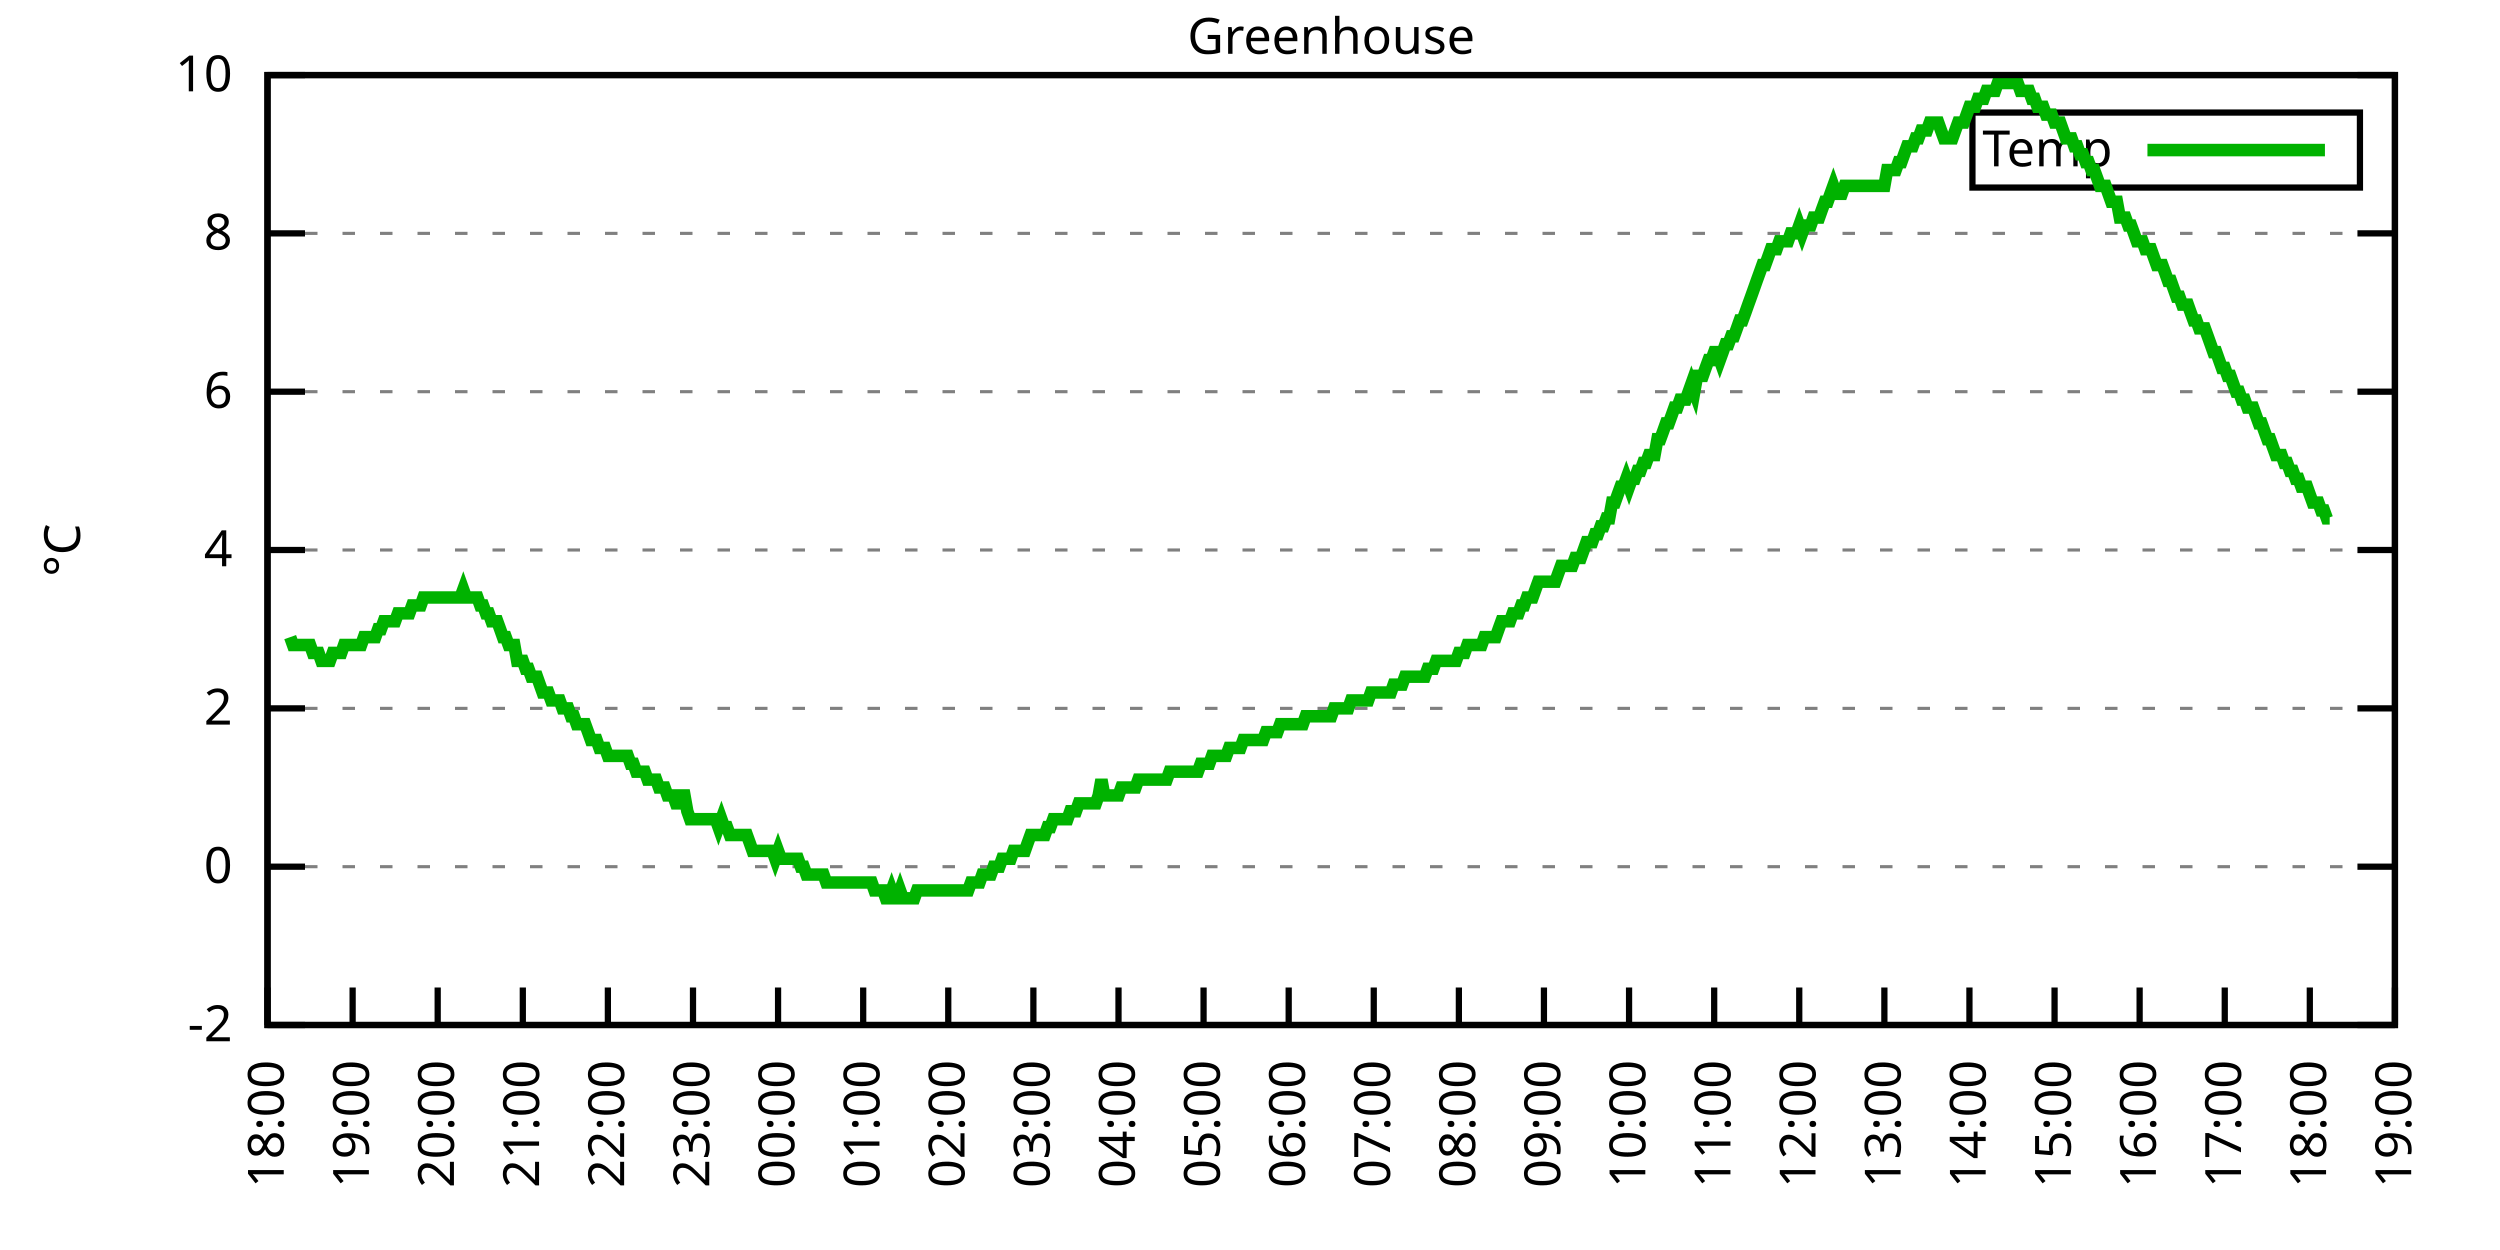
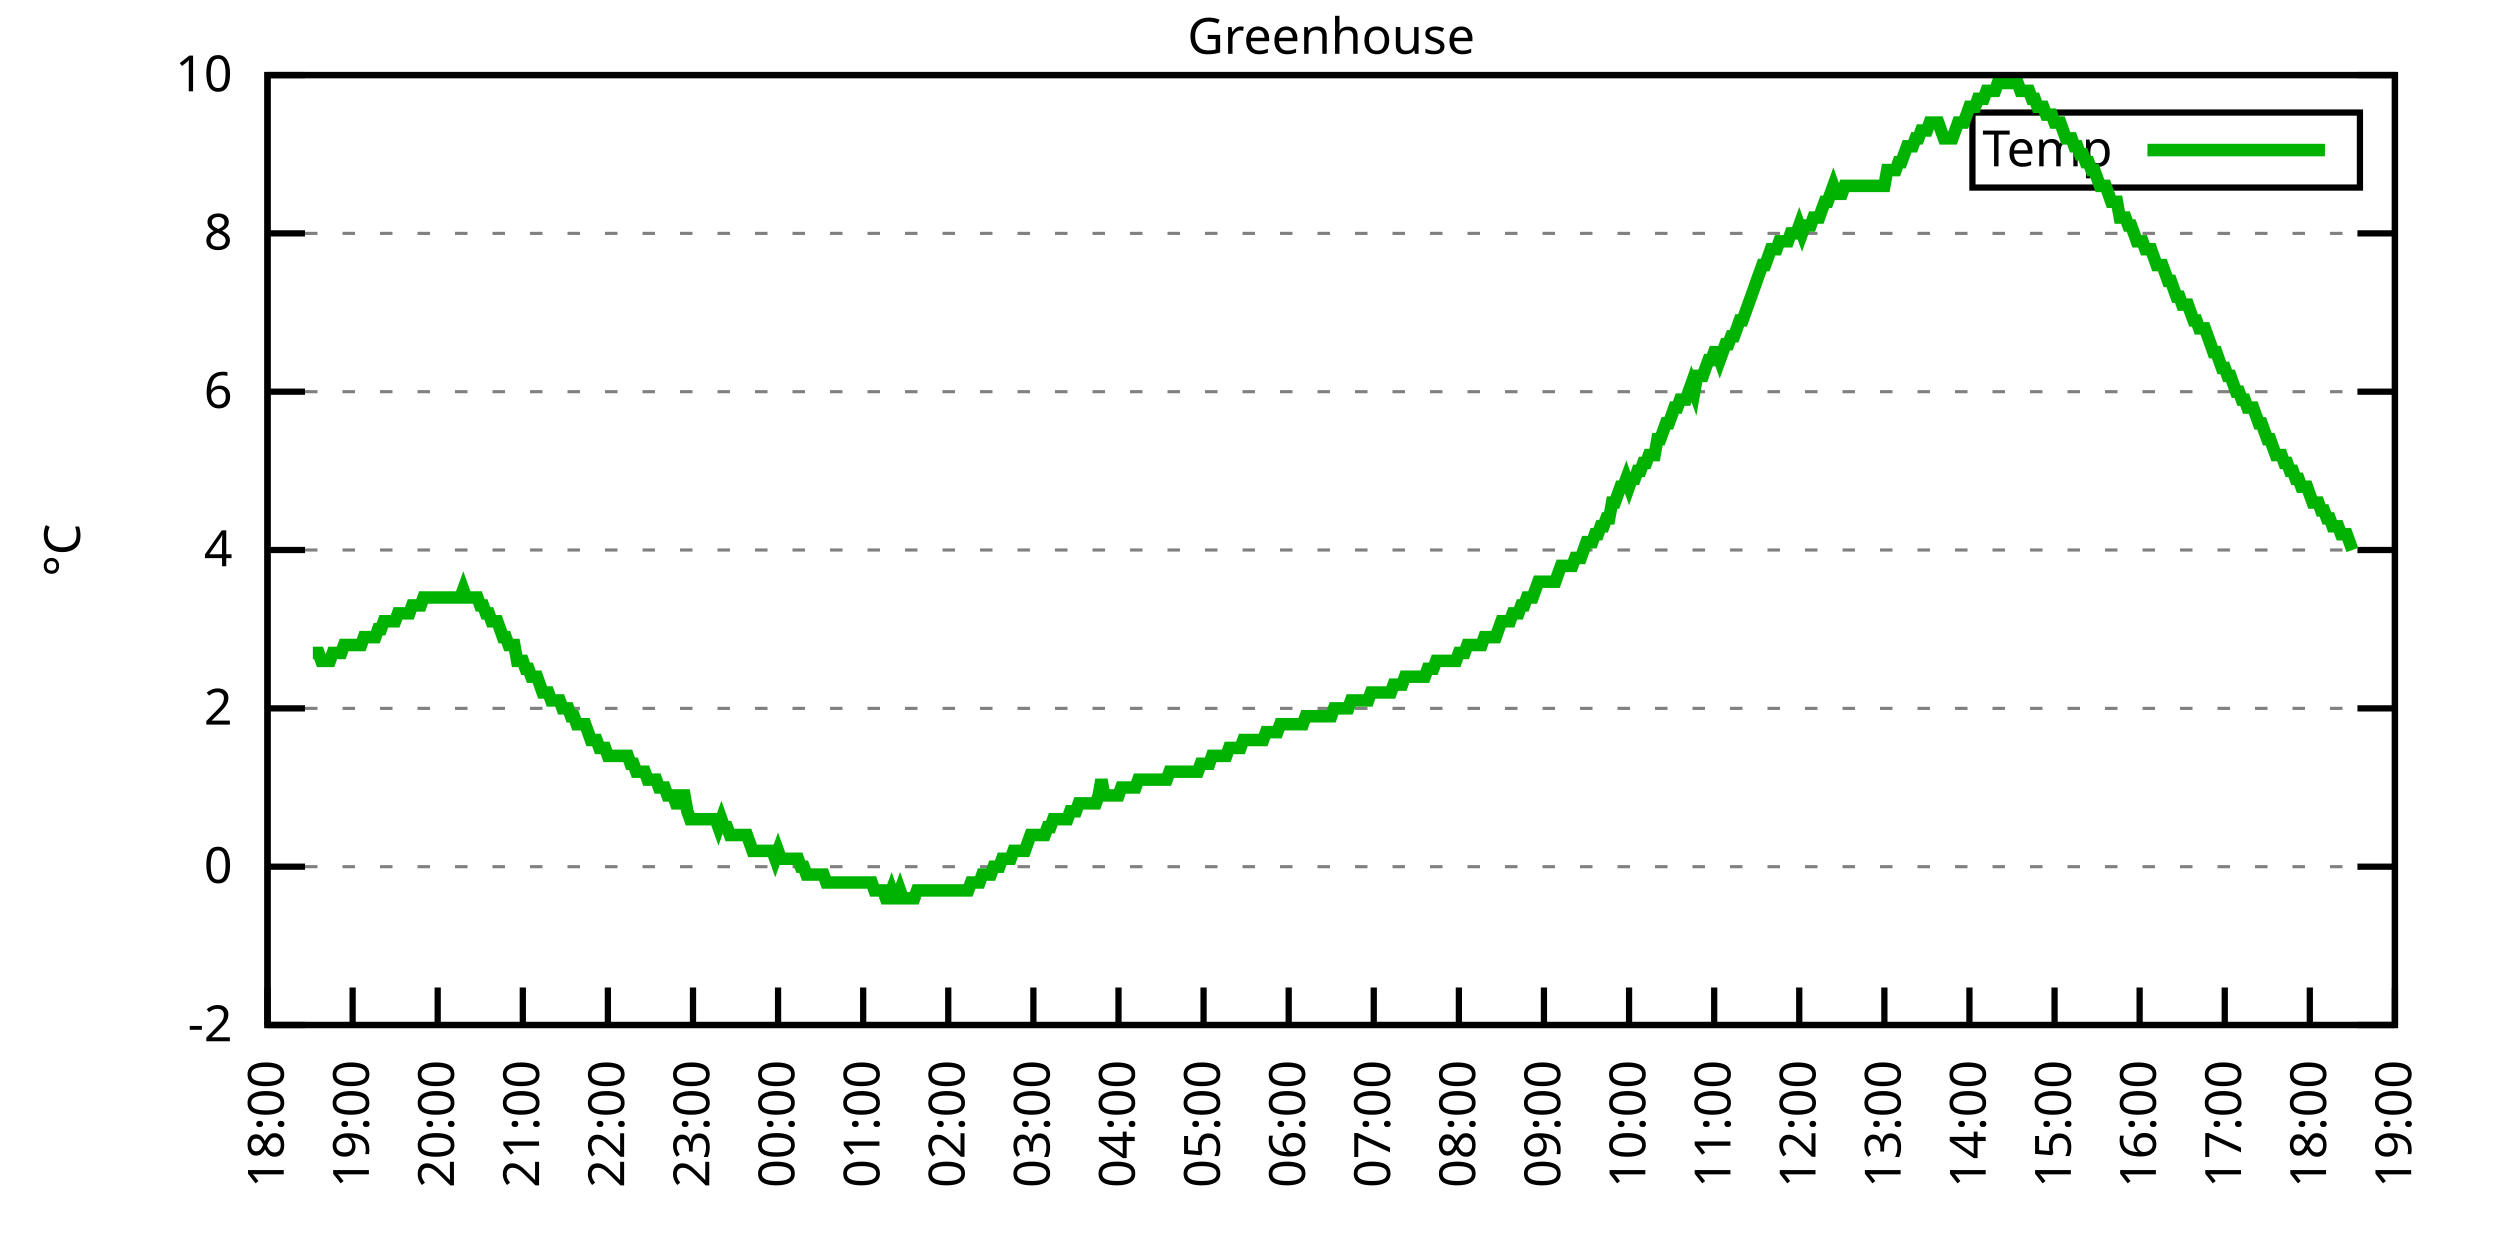
<svg xmlns="http://www.w3.org/2000/svg" xmlns:xlink="http://www.w3.org/1999/xlink" width="400" height="200" viewBox="0 0 400 200">
  <g id="gnuplot_canvas">
    <rect x="0" y="0" width="400" height="200" fill="none" />
    <defs>
      <circle id="gpDot" r="0.5" stroke-width="0.5" stroke="currentColor" />
      <path id="gpPt0" stroke-width="0.333" stroke="currentColor" d="M-1,0 h2 M0,-1 v2" />
      <path id="gpPt1" stroke-width="0.333" stroke="currentColor" d="M-1,-1 L1,1 M1,-1 L-1,1" />
      <path id="gpPt2" stroke-width="0.333" stroke="currentColor" d="M-1,0 L1,0 M0,-1 L0,1 M-1,-1 L1,1 M-1,1 L1,-1" />
      <rect id="gpPt3" stroke-width="0.333" stroke="currentColor" x="-1" y="-1" width="2" height="2" />
      <rect id="gpPt4" stroke-width="0.333" stroke="currentColor" fill="currentColor" x="-1" y="-1" width="2" height="2" />
      <circle id="gpPt5" stroke-width="0.333" stroke="currentColor" cx="0" cy="0" r="1" />
      <use xlink:href="#gpPt5" id="gpPt6" fill="currentColor" stroke="none" />
      <path id="gpPt7" stroke-width="0.333" stroke="currentColor" d="M0,-1.33 L-1.33,0.67 L1.33,0.67 z" />
      <use xlink:href="#gpPt7" id="gpPt8" fill="currentColor" stroke="none" />
      <use xlink:href="#gpPt7" id="gpPt9" stroke="currentColor" transform="rotate(180)" />
      <use xlink:href="#gpPt9" id="gpPt10" fill="currentColor" stroke="none" />
      <use xlink:href="#gpPt3" id="gpPt11" stroke="currentColor" transform="rotate(45)" />
      <use xlink:href="#gpPt11" id="gpPt12" fill="currentColor" stroke="none" />
      <path id="gpPt13" stroke-width="0.333" stroke="currentColor" d="M0,1.330 L1.265,0.411 L0.782,-1.067 L-0.782,-1.076 L-1.265,0.411 z" />
      <use xlink:href="#gpPt13" id="gpPt14" fill="currentColor" stroke="none" />
      <filter id="textbox" filterUnits="objectBoundingBox" x="0" y="0" height="1" width="1">
        <feFlood flood-color="white" flood-opacity="1" result="bgnd" />
        <feComposite in="SourceGraphic" in2="bgnd" operator="atop" />
      </filter>
      <filter id="greybox" filterUnits="objectBoundingBox" x="0" y="0" height="1" width="1">
        <feFlood flood-color="lightgrey" flood-opacity="1" result="grey" />
        <feComposite in="SourceGraphic" in2="grey" operator="atop" />
      </filter>
    </defs>
    <g fill="none" color="white" stroke="currentColor" stroke-width="1.00" stroke-linecap="butt" stroke-linejoin="miter">
</g>
    <g fill="none" color="black" stroke="currentColor" stroke-width="1.00" stroke-linecap="butt" stroke-linejoin="miter">
      <g stroke="none" shape-rendering="crispEdges">
        <polygon fill="rgb(255, 255, 255)" points="42.80,164.00 383.18,164.00 383.18,12.02 42.80,12.02 " />
      </g>
    </g>
    <g fill="none" color="black" stroke="currentColor" stroke-width="1.00" stroke-linecap="butt" stroke-linejoin="miter">
</g>
    <g fill="none" color="black" stroke="black" stroke-width="0.50" stroke-linecap="butt" stroke-linejoin="miter">
</g>
    <g fill="none" color="gray" stroke="currentColor" stroke-width="0.50" stroke-linecap="butt" stroke-linejoin="miter">
      <path stroke="gray" stroke-dasharray="2,4" class="gridline" d="M42.80,164.00 L383.19,164.00  " />
    </g>
    <g fill="none" color="gray" stroke="gray" stroke-width="1.00" stroke-linecap="butt" stroke-linejoin="miter">
</g>
    <g fill="none" color="black" stroke="currentColor" stroke-width="1.00" stroke-linecap="butt" stroke-linejoin="miter">
      <path stroke="black" d="M42.80,164.00 L48.80,164.00 M383.19,164.00 L377.19,164.00  " />
      <g transform="translate(37.20,166.60)" stroke="none" fill="black" font-family="Sans" font-size="8.00" text-anchor="end">
        <text>
          <tspan font-family="Sans">-2</tspan>
        </text>
      </g>
    </g>
    <g fill="none" color="black" stroke="currentColor" stroke-width="1.00" stroke-linecap="butt" stroke-linejoin="miter">
</g>
    <g fill="none" color="black" stroke="black" stroke-width="0.50" stroke-linecap="butt" stroke-linejoin="miter">
</g>
    <g fill="none" color="gray" stroke="currentColor" stroke-width="0.50" stroke-linecap="butt" stroke-linejoin="miter">
      <path stroke="gray" stroke-dasharray="2,4" class="gridline" d="M42.80,138.67 L383.19,138.67  " />
    </g>
    <g fill="none" color="gray" stroke="gray" stroke-width="1.00" stroke-linecap="butt" stroke-linejoin="miter">
</g>
    <g fill="none" color="black" stroke="currentColor" stroke-width="1.00" stroke-linecap="butt" stroke-linejoin="miter">
      <path stroke="black" d="M42.80,138.67 L48.80,138.67 M383.19,138.67 L377.19,138.67  " />
      <g transform="translate(37.20,141.27)" stroke="none" fill="black" font-family="Sans" font-size="8.00" text-anchor="end">
        <text>
          <tspan font-family="Sans"> 0</tspan>
        </text>
      </g>
    </g>
    <g fill="none" color="black" stroke="currentColor" stroke-width="1.00" stroke-linecap="butt" stroke-linejoin="miter">
</g>
    <g fill="none" color="black" stroke="black" stroke-width="0.50" stroke-linecap="butt" stroke-linejoin="miter">
</g>
    <g fill="none" color="gray" stroke="currentColor" stroke-width="0.50" stroke-linecap="butt" stroke-linejoin="miter">
      <path stroke="gray" stroke-dasharray="2,4" class="gridline" d="M42.80,113.34 L383.19,113.34  " />
    </g>
    <g fill="none" color="gray" stroke="gray" stroke-width="1.00" stroke-linecap="butt" stroke-linejoin="miter">
</g>
    <g fill="none" color="black" stroke="currentColor" stroke-width="1.00" stroke-linecap="butt" stroke-linejoin="miter">
      <path stroke="black" d="M42.80,113.34 L48.80,113.34 M383.19,113.34 L377.19,113.34  " />
      <g transform="translate(37.20,115.94)" stroke="none" fill="black" font-family="Sans" font-size="8.00" text-anchor="end">
        <text>
          <tspan font-family="Sans"> 2</tspan>
        </text>
      </g>
    </g>
    <g fill="none" color="black" stroke="currentColor" stroke-width="1.00" stroke-linecap="butt" stroke-linejoin="miter">
</g>
    <g fill="none" color="black" stroke="black" stroke-width="0.50" stroke-linecap="butt" stroke-linejoin="miter">
</g>
    <g fill="none" color="gray" stroke="currentColor" stroke-width="0.50" stroke-linecap="butt" stroke-linejoin="miter">
      <path stroke="gray" stroke-dasharray="2,4" class="gridline" d="M42.80,88.00 L383.19,88.00  " />
    </g>
    <g fill="none" color="gray" stroke="gray" stroke-width="1.00" stroke-linecap="butt" stroke-linejoin="miter">
</g>
    <g fill="none" color="black" stroke="currentColor" stroke-width="1.00" stroke-linecap="butt" stroke-linejoin="miter">
      <path stroke="black" d="M42.80,88.00 L48.80,88.00 M383.19,88.00 L377.19,88.00  " />
      <g transform="translate(37.20,90.60)" stroke="none" fill="black" font-family="Sans" font-size="8.00" text-anchor="end">
        <text>
          <tspan font-family="Sans"> 4</tspan>
        </text>
      </g>
    </g>
    <g fill="none" color="black" stroke="currentColor" stroke-width="1.00" stroke-linecap="butt" stroke-linejoin="miter">
</g>
    <g fill="none" color="black" stroke="black" stroke-width="0.50" stroke-linecap="butt" stroke-linejoin="miter">
</g>
    <g fill="none" color="gray" stroke="currentColor" stroke-width="0.50" stroke-linecap="butt" stroke-linejoin="miter">
      <path stroke="gray" stroke-dasharray="2,4" class="gridline" d="M42.80,62.67 L383.19,62.67  " />
    </g>
    <g fill="none" color="gray" stroke="gray" stroke-width="1.00" stroke-linecap="butt" stroke-linejoin="miter">
</g>
    <g fill="none" color="black" stroke="currentColor" stroke-width="1.00" stroke-linecap="butt" stroke-linejoin="miter">
      <path stroke="black" d="M42.80,62.67 L48.80,62.67 M383.19,62.67 L377.19,62.67  " />
      <g transform="translate(37.20,65.27)" stroke="none" fill="black" font-family="Sans" font-size="8.00" text-anchor="end">
        <text>
          <tspan font-family="Sans"> 6</tspan>
        </text>
      </g>
    </g>
    <g fill="none" color="black" stroke="currentColor" stroke-width="1.00" stroke-linecap="butt" stroke-linejoin="miter">
</g>
    <g fill="none" color="black" stroke="black" stroke-width="0.50" stroke-linecap="butt" stroke-linejoin="miter">
</g>
    <g fill="none" color="gray" stroke="currentColor" stroke-width="0.50" stroke-linecap="butt" stroke-linejoin="miter">
      <path stroke="gray" stroke-dasharray="2,4" class="gridline" d="M42.80,37.34 L383.19,37.34  " />
    </g>
    <g fill="none" color="gray" stroke="gray" stroke-width="1.00" stroke-linecap="butt" stroke-linejoin="miter">
</g>
    <g fill="none" color="black" stroke="currentColor" stroke-width="1.00" stroke-linecap="butt" stroke-linejoin="miter">
      <path stroke="black" d="M42.80,37.34 L48.80,37.34 M383.19,37.34 L377.19,37.34  " />
      <g transform="translate(37.20,39.94)" stroke="none" fill="black" font-family="Sans" font-size="8.00" text-anchor="end">
        <text>
          <tspan font-family="Sans"> 8</tspan>
        </text>
      </g>
    </g>
    <g fill="none" color="black" stroke="currentColor" stroke-width="1.00" stroke-linecap="butt" stroke-linejoin="miter">
</g>
    <g fill="none" color="black" stroke="black" stroke-width="0.50" stroke-linecap="butt" stroke-linejoin="miter">
</g>
    <g fill="none" color="gray" stroke="currentColor" stroke-width="0.50" stroke-linecap="butt" stroke-linejoin="miter">
      <path stroke="gray" stroke-dasharray="2,4" class="gridline" d="M42.80,12.01 L383.19,12.01  " />
    </g>
    <g fill="none" color="gray" stroke="gray" stroke-width="1.00" stroke-linecap="butt" stroke-linejoin="miter">
</g>
    <g fill="none" color="black" stroke="currentColor" stroke-width="1.00" stroke-linecap="butt" stroke-linejoin="miter">
      <path stroke="black" d="M42.80,12.01 L48.80,12.01 M383.19,12.01 L377.19,12.01  " />
      <g transform="translate(37.20,14.61)" stroke="none" fill="black" font-family="Sans" font-size="8.00" text-anchor="end">
        <text>
          <tspan font-family="Sans"> 10</tspan>
        </text>
      </g>
    </g>
    <g fill="none" color="black" stroke="currentColor" stroke-width="1.00" stroke-linecap="butt" stroke-linejoin="miter">
      <path stroke="black" d="M42.80,164.00 L42.80,158.00  " />
      <g transform="translate(45.40,169.60) rotate(270.00)" stroke="none" fill="black" font-family="Sans" font-size="8.00" text-anchor="end">
        <text>
          <tspan font-family="Sans">18:00</tspan>
        </text>
      </g>
    </g>
    <g fill="none" color="black" stroke="currentColor" stroke-width="1.00" stroke-linecap="butt" stroke-linejoin="miter">
      <path stroke="black" d="M56.42,164.00 L56.42,158.00  " />
      <g transform="translate(59.02,169.60) rotate(270.00)" stroke="none" fill="black" font-family="Sans" font-size="8.00" text-anchor="end">
        <text>
          <tspan font-family="Sans">19:00</tspan>
        </text>
      </g>
    </g>
    <g fill="none" color="black" stroke="currentColor" stroke-width="1.00" stroke-linecap="butt" stroke-linejoin="miter">
      <path stroke="black" d="M70.03,164.00 L70.03,158.00  " />
      <g transform="translate(72.63,169.60) rotate(270.00)" stroke="none" fill="black" font-family="Sans" font-size="8.00" text-anchor="end">
        <text>
          <tspan font-family="Sans">20:00</tspan>
        </text>
      </g>
    </g>
    <g fill="none" color="black" stroke="currentColor" stroke-width="1.00" stroke-linecap="butt" stroke-linejoin="miter">
      <path stroke="black" d="M83.65,164.00 L83.65,158.00  " />
      <g transform="translate(86.25,169.60) rotate(270.00)" stroke="none" fill="black" font-family="Sans" font-size="8.00" text-anchor="end">
        <text>
          <tspan font-family="Sans">21:00</tspan>
        </text>
      </g>
    </g>
    <g fill="none" color="black" stroke="currentColor" stroke-width="1.00" stroke-linecap="butt" stroke-linejoin="miter">
      <path stroke="black" d="M97.26,164.00 L97.26,158.00  " />
      <g transform="translate(99.86,169.60) rotate(270.00)" stroke="none" fill="black" font-family="Sans" font-size="8.00" text-anchor="end">
        <text>
          <tspan font-family="Sans">22:00</tspan>
        </text>
      </g>
    </g>
    <g fill="none" color="black" stroke="currentColor" stroke-width="1.00" stroke-linecap="butt" stroke-linejoin="miter">
      <path stroke="black" d="M110.88,164.00 L110.88,158.00  " />
      <g transform="translate(113.48,169.60) rotate(270.00)" stroke="none" fill="black" font-family="Sans" font-size="8.00" text-anchor="end">
        <text>
          <tspan font-family="Sans">23:00</tspan>
        </text>
      </g>
    </g>
    <g fill="none" color="black" stroke="currentColor" stroke-width="1.00" stroke-linecap="butt" stroke-linejoin="miter">
      <path stroke="black" d="M124.49,164.00 L124.49,158.00  " />
      <g transform="translate(127.09,169.60) rotate(270.00)" stroke="none" fill="black" font-family="Sans" font-size="8.00" text-anchor="end">
        <text>
          <tspan font-family="Sans">00:00</tspan>
        </text>
      </g>
    </g>
    <g fill="none" color="black" stroke="currentColor" stroke-width="1.00" stroke-linecap="butt" stroke-linejoin="miter">
      <path stroke="black" d="M138.11,164.00 L138.11,158.00  " />
      <g transform="translate(140.71,169.60) rotate(270.00)" stroke="none" fill="black" font-family="Sans" font-size="8.00" text-anchor="end">
        <text>
          <tspan font-family="Sans">01:00</tspan>
        </text>
      </g>
    </g>
    <g fill="none" color="black" stroke="currentColor" stroke-width="1.00" stroke-linecap="butt" stroke-linejoin="miter">
      <path stroke="black" d="M151.72,164.00 L151.72,158.00  " />
      <g transform="translate(154.32,169.60) rotate(270.00)" stroke="none" fill="black" font-family="Sans" font-size="8.00" text-anchor="end">
        <text>
          <tspan font-family="Sans">02:00</tspan>
        </text>
      </g>
    </g>
    <g fill="none" color="black" stroke="currentColor" stroke-width="1.00" stroke-linecap="butt" stroke-linejoin="miter">
      <path stroke="black" d="M165.34,164.00 L165.34,158.00  " />
      <g transform="translate(167.94,169.60) rotate(270.00)" stroke="none" fill="black" font-family="Sans" font-size="8.00" text-anchor="end">
        <text>
          <tspan font-family="Sans">03:00</tspan>
        </text>
      </g>
    </g>
    <g fill="none" color="black" stroke="currentColor" stroke-width="1.00" stroke-linecap="butt" stroke-linejoin="miter">
      <path stroke="black" d="M178.96,164.00 L178.96,158.00  " />
      <g transform="translate(181.56,169.60) rotate(270.00)" stroke="none" fill="black" font-family="Sans" font-size="8.00" text-anchor="end">
        <text>
          <tspan font-family="Sans">04:00</tspan>
        </text>
      </g>
    </g>
    <g fill="none" color="black" stroke="currentColor" stroke-width="1.00" stroke-linecap="butt" stroke-linejoin="miter">
      <path stroke="black" d="M192.57,164.00 L192.57,158.00  " />
      <g transform="translate(195.17,169.60) rotate(270.00)" stroke="none" fill="black" font-family="Sans" font-size="8.00" text-anchor="end">
        <text>
          <tspan font-family="Sans">05:00</tspan>
        </text>
      </g>
    </g>
    <g fill="none" color="black" stroke="currentColor" stroke-width="1.00" stroke-linecap="butt" stroke-linejoin="miter">
      <path stroke="black" d="M206.19,164.00 L206.19,158.00  " />
      <g transform="translate(208.79,169.60) rotate(270.00)" stroke="none" fill="black" font-family="Sans" font-size="8.00" text-anchor="end">
        <text>
          <tspan font-family="Sans">06:00</tspan>
        </text>
      </g>
    </g>
    <g fill="none" color="black" stroke="currentColor" stroke-width="1.00" stroke-linecap="butt" stroke-linejoin="miter">
      <path stroke="black" d="M219.80,164.00 L219.80,158.00  " />
      <g transform="translate(222.40,169.60) rotate(270.00)" stroke="none" fill="black" font-family="Sans" font-size="8.00" text-anchor="end">
        <text>
          <tspan font-family="Sans">07:00</tspan>
        </text>
      </g>
    </g>
    <g fill="none" color="black" stroke="currentColor" stroke-width="1.00" stroke-linecap="butt" stroke-linejoin="miter">
      <path stroke="black" d="M233.42,164.00 L233.42,158.00  " />
      <g transform="translate(236.02,169.60) rotate(270.00)" stroke="none" fill="black" font-family="Sans" font-size="8.00" text-anchor="end">
        <text>
          <tspan font-family="Sans">08:00</tspan>
        </text>
      </g>
    </g>
    <g fill="none" color="black" stroke="currentColor" stroke-width="1.00" stroke-linecap="butt" stroke-linejoin="miter">
      <path stroke="black" d="M247.03,164.00 L247.03,158.00  " />
      <g transform="translate(249.63,169.60) rotate(270.00)" stroke="none" fill="black" font-family="Sans" font-size="8.00" text-anchor="end">
        <text>
          <tspan font-family="Sans">09:00</tspan>
        </text>
      </g>
    </g>
    <g fill="none" color="black" stroke="currentColor" stroke-width="1.00" stroke-linecap="butt" stroke-linejoin="miter">
      <path stroke="black" d="M260.65,164.00 L260.65,158.00  " />
      <g transform="translate(263.25,169.60) rotate(270.00)" stroke="none" fill="black" font-family="Sans" font-size="8.00" text-anchor="end">
        <text>
          <tspan font-family="Sans">10:00</tspan>
        </text>
      </g>
    </g>
    <g fill="none" color="black" stroke="currentColor" stroke-width="1.00" stroke-linecap="butt" stroke-linejoin="miter">
      <path stroke="black" d="M274.27,164.00 L274.27,158.00  " />
      <g transform="translate(276.87,169.60) rotate(270.00)" stroke="none" fill="black" font-family="Sans" font-size="8.00" text-anchor="end">
        <text>
          <tspan font-family="Sans">11:00</tspan>
        </text>
      </g>
    </g>
    <g fill="none" color="black" stroke="currentColor" stroke-width="1.00" stroke-linecap="butt" stroke-linejoin="miter">
      <path stroke="black" d="M287.88,164.00 L287.88,158.00  " />
      <g transform="translate(290.48,169.60) rotate(270.00)" stroke="none" fill="black" font-family="Sans" font-size="8.00" text-anchor="end">
        <text>
          <tspan font-family="Sans">12:00</tspan>
        </text>
      </g>
    </g>
    <g fill="none" color="black" stroke="currentColor" stroke-width="1.00" stroke-linecap="butt" stroke-linejoin="miter">
      <path stroke="black" d="M301.50,164.00 L301.50,158.00  " />
      <g transform="translate(304.10,169.60) rotate(270.00)" stroke="none" fill="black" font-family="Sans" font-size="8.00" text-anchor="end">
        <text>
          <tspan font-family="Sans">13:00</tspan>
        </text>
      </g>
    </g>
    <g fill="none" color="black" stroke="currentColor" stroke-width="1.00" stroke-linecap="butt" stroke-linejoin="miter">
      <path stroke="black" d="M315.11,164.00 L315.11,158.00  " />
      <g transform="translate(317.71,169.60) rotate(270.00)" stroke="none" fill="black" font-family="Sans" font-size="8.00" text-anchor="end">
        <text>
          <tspan font-family="Sans">14:00</tspan>
        </text>
      </g>
    </g>
    <g fill="none" color="black" stroke="currentColor" stroke-width="1.00" stroke-linecap="butt" stroke-linejoin="miter">
      <path stroke="black" d="M328.73,164.00 L328.73,158.00  " />
      <g transform="translate(331.33,169.60) rotate(270.00)" stroke="none" fill="black" font-family="Sans" font-size="8.00" text-anchor="end">
        <text>
          <tspan font-family="Sans">15:00</tspan>
        </text>
      </g>
    </g>
    <g fill="none" color="black" stroke="currentColor" stroke-width="1.00" stroke-linecap="butt" stroke-linejoin="miter">
      <path stroke="black" d="M342.34,164.00 L342.34,158.00  " />
      <g transform="translate(344.94,169.60) rotate(270.00)" stroke="none" fill="black" font-family="Sans" font-size="8.00" text-anchor="end">
        <text>
          <tspan font-family="Sans">16:00</tspan>
        </text>
      </g>
    </g>
    <g fill="none" color="black" stroke="currentColor" stroke-width="1.00" stroke-linecap="butt" stroke-linejoin="miter">
      <path stroke="black" d="M355.96,164.00 L355.96,158.00  " />
      <g transform="translate(358.56,169.60) rotate(270.00)" stroke="none" fill="black" font-family="Sans" font-size="8.00" text-anchor="end">
        <text>
          <tspan font-family="Sans">17:00</tspan>
        </text>
      </g>
    </g>
    <g fill="none" color="black" stroke="currentColor" stroke-width="1.00" stroke-linecap="butt" stroke-linejoin="miter">
      <path stroke="black" d="M369.57,164.00 L369.57,158.00  " />
      <g transform="translate(372.17,169.60) rotate(270.00)" stroke="none" fill="black" font-family="Sans" font-size="8.00" text-anchor="end">
        <text>
          <tspan font-family="Sans">18:00</tspan>
        </text>
      </g>
    </g>
    <g fill="none" color="black" stroke="currentColor" stroke-width="1.00" stroke-linecap="butt" stroke-linejoin="miter">
      <path stroke="black" d="M383.19,164.00 L383.19,158.00  " />
      <g transform="translate(385.79,169.60) rotate(270.00)" stroke="none" fill="black" font-family="Sans" font-size="8.00" text-anchor="end">
        <text>
          <tspan font-family="Sans">19:00</tspan>
        </text>
      </g>
    </g>
    <g fill="none" color="black" stroke="currentColor" stroke-width="1.00" stroke-linecap="butt" stroke-linejoin="miter">
</g>
    <g fill="none" color="black" stroke="currentColor" stroke-width="1.00" stroke-linecap="butt" stroke-linejoin="miter">
      <path stroke="black" d="M42.80,12.01 L42.80,164.00 L383.19,164.00 L383.19,12.01 L42.80,12.01 Z  " />
    </g>
    <g fill="none" color="black" stroke="currentColor" stroke-width="1.00" stroke-linecap="butt" stroke-linejoin="miter">
</g>
    <g fill="none" color="black" stroke="currentColor" stroke-width="1.00" stroke-linecap="butt" stroke-linejoin="miter">
      <path stroke="black" d="M315.59,30.01 L315.59,18.01 L377.59,18.01 L377.59,30.01 L315.59,30.01 Z  " />
    </g>
    <g id="Greenhouse_plot_1">
      <g fill="none" color="white" stroke="black" stroke-width="2.00" stroke-linecap="butt" stroke-linejoin="miter">
</g>
      <g fill="none" color="black" stroke="currentColor" stroke-width="2.00" stroke-linecap="butt" stroke-linejoin="miter">
        <g transform="translate(337.99,26.61)" stroke="none" fill="black" font-family="Sans" font-size="8.00" text-anchor="end">
          <text>
            <tspan font-family="Sans">Temp</tspan>
          </text>
        </g>
      </g>
      <g fill="none" color="black" stroke="currentColor" stroke-width="2.00" stroke-linecap="butt" stroke-linejoin="miter">
-         <path stroke="rgb(  0, 178,   0)" d="M343.59,24.01 L371.99,24.01 M46.43,101.94 L46.88,103.20 L47.34,103.20 L47.79,103.20 L48.25,103.20 L48.70,103.20   L49.15,103.20 L49.61,103.20 L50.06,104.47 L50.52,104.47 L50.97,104.47 L51.42,105.74 L51.88,105.74 L52.33,105.74   L52.78,105.74 L53.24,104.47 L53.69,104.47 L54.15,104.47 L54.60,104.47 L55.05,103.20 L55.51,103.20 L55.96,103.20   L56.42,103.20 L56.87,103.20 L57.32,103.20 L57.78,103.20 L58.23,101.94 L58.68,101.94 L59.14,101.94 L59.59,101.94   L60.05,101.94 L60.50,100.67 L60.95,100.67 L61.41,99.40 L61.86,99.40 L62.32,99.40 L62.77,99.40 L63.22,99.40   L63.68,98.14 L64.13,98.14 L64.58,98.14 L65.04,98.14 L65.49,98.14 L65.95,96.87 L66.40,96.87 L66.85,96.87   L67.31,96.87 L67.76,95.60 L68.22,95.60 L68.67,95.60 L69.12,95.60 L69.58,95.60 L70.03,95.60 L70.49,95.60   L70.94,95.60 L71.39,95.60 L71.85,95.60 L72.30,95.60 L72.75,95.60 L73.21,95.60 L73.66,95.60 L74.12,94.34   L74.57,95.60 L75.02,95.60 L75.48,95.60 L75.93,95.60 L76.39,95.60 L76.84,96.87 L77.29,96.87 L77.75,98.14   L78.20,98.14 L78.65,99.40 L79.11,99.40 L79.56,99.40 L80.02,100.67 L80.47,101.94 L80.92,101.94 L81.38,103.20   L81.83,103.20 L82.29,103.20 L82.74,105.74 L83.19,105.74 L83.65,105.74 L84.10,107.00 L84.55,107.00 L85.01,108.27   L85.46,108.27 L85.92,108.27 L86.37,109.54 L86.82,110.80 L87.28,110.80 L87.73,110.80 L88.19,112.07 L88.64,112.07   L89.09,112.07 L89.55,112.07 L90.00,113.34 L90.45,113.34 L90.91,113.34 L91.36,114.60 L91.82,114.60 L92.27,115.87   L92.72,115.87 L93.18,115.87 L93.63,115.87 L94.09,117.14 L94.54,118.40 L94.99,118.40 L95.45,118.40 L95.90,119.67   L96.35,119.67 L96.81,119.67 L97.26,120.94 L97.72,120.94 L98.17,120.94 L98.62,120.94 L99.08,120.94 L99.53,120.94   L99.99,120.94 L100.44,120.94 L100.89,122.20 L101.35,122.20 L101.80,123.47 L102.25,123.47 L102.71,123.47 L103.16,123.47   L103.62,124.74 L104.07,124.74 L104.52,124.74 L104.98,124.74 L105.43,126.00 L105.89,126.00 L106.34,126.00 L106.79,127.27   L107.25,127.27 L107.70,127.27 L108.15,128.54 L108.61,128.54 L109.06,127.27 L109.52,127.27 L109.97,129.80 L110.42,131.07   L110.88,131.07 L111.33,131.07 L111.79,131.07 L112.24,131.07 L112.69,131.07 L113.15,131.07 L113.60,131.07 L114.05,131.07   L114.51,131.07 L114.96,132.34 L115.42,131.07 L115.87,132.34 L116.32,132.34 L116.78,133.60 L117.23,133.60 L117.69,133.60   L118.14,133.60 L118.59,133.60 L119.05,133.60 L119.50,133.60 L119.96,134.87 L120.41,136.14 L120.86,136.14 L121.32,136.14   L121.77,136.14 L122.22,136.14 L122.68,136.14 L123.13,136.14 L123.59,136.14 L124.04,137.40 L124.49,136.14 L124.95,137.40   L125.40,137.40 L125.86,137.40 L126.31,137.40 L126.76,137.40 L127.22,137.40 L127.67,137.40 L128.12,138.67 L128.58,138.67   L129.03,139.93 L129.49,139.93 L129.94,139.93 L130.39,139.93 L130.85,139.93 L131.30,139.93 L131.76,139.93 L132.21,141.20   L132.66,141.20 L133.12,141.20 L133.57,141.20 L134.02,141.20 L134.48,141.20 L134.93,141.20 L135.39,141.20 L135.84,141.20   L136.29,141.20 L136.75,141.20 L137.20,141.20 L137.66,141.20 L138.11,141.20 L138.56,141.20 L139.02,141.20 L139.47,141.20   L139.92,142.47 L140.38,142.47 L140.83,142.47 L141.29,142.47 L141.74,143.73 L142.19,143.73 L142.65,142.47 L143.10,143.73   L143.56,143.73 L144.01,142.47 L144.46,143.73 L144.92,143.73 L145.37,143.73 L145.82,143.73 L146.28,143.73 L146.73,142.47   L147.19,142.47 L147.64,142.47 L148.09,142.47 L148.55,142.47 L149.00,142.47 L149.46,142.47 L149.91,142.47 L150.36,142.47   L150.82,142.47 L151.27,142.47 L151.72,142.47 L152.18,142.47 L152.63,142.47 L153.09,142.47 L153.54,142.47 L153.99,142.47   L154.45,142.47 L154.90,142.47 L155.36,141.20 L155.81,141.20 L156.26,141.20 L156.72,141.20 L157.17,139.93 L157.62,139.93   L158.08,139.93 L158.53,139.93 L158.99,138.67 L159.44,138.67 L159.89,138.67 L160.35,137.40 L160.80,137.40 L161.26,137.40   L161.71,137.40 L162.16,136.14 L162.62,136.14 L163.07,136.14 L163.52,136.14 L163.98,136.14 L164.43,134.87 L164.89,133.60   L165.34,133.60 L165.79,133.60 L166.25,133.60 L166.70,133.60 L167.16,133.60 L167.61,132.34 L168.06,132.34 L168.52,131.07   L168.97,131.07 L169.43,131.07 L169.88,131.07 L170.33,131.07 L170.79,131.07 L171.24,129.80 L171.69,129.80 L172.15,129.80   L172.60,128.54 L173.06,128.54 L173.51,128.54 L173.96,128.54 L174.42,128.54 L174.87,128.54 L175.33,128.54 L175.78,127.27   L176.23,124.74 L176.69,127.27 L177.14,127.27 L177.59,127.27 L178.05,127.27 L178.50,127.27 L178.96,127.27 L179.41,126.00   L179.86,126.00 L180.32,126.00 L180.77,126.00 L181.23,126.00 L181.68,126.00 L182.13,124.74 L182.59,124.74 L183.04,124.74   L183.49,124.74 L183.95,124.74 L184.40,124.74 L184.86,124.74 L185.31,124.74 L185.76,124.74 L186.22,124.74 L186.67,124.74   L187.13,123.47 L187.58,123.47 L188.03,123.47 L188.49,123.47 L188.94,123.47 L189.39,123.47 L189.85,123.47 L190.30,123.47   L190.76,123.47 L191.21,123.47 L191.66,123.47 L192.12,122.20 L192.57,122.20 L193.03,122.20 L193.48,122.20 L193.93,120.94   L194.39,120.94 L194.84,120.94 L195.29,120.94 L195.75,120.94 L196.20,120.94 L196.66,119.67 L197.11,119.67 L197.56,119.67   L198.02,119.67 L198.47,119.67 L198.93,118.40 L199.38,118.40 L199.83,118.40 L200.29,118.40 L200.74,118.40 L201.19,118.40   L201.65,118.40 L202.10,118.40 L202.56,117.14 L203.01,117.14 L203.46,117.14 L203.92,117.14 L204.37,117.14 L204.83,115.87   L205.28,115.87 L205.73,115.87 L206.19,115.87 L206.64,115.87 L207.09,115.87 L207.55,115.87 L208.00,115.87 L208.46,115.87   L208.91,114.60 L209.36,114.60 L209.82,114.60 L210.27,114.60 L210.73,114.60 L211.18,114.60 L211.63,114.60 L212.09,114.60   L212.54,114.60 L213.00,114.60 L213.45,113.34 L213.90,113.34 L214.36,113.34 L214.81,113.34 L215.26,113.34 L215.72,113.34   L216.17,112.07 L216.63,112.07 L217.08,112.07 L217.53,112.07 L217.99,112.07 L218.44,112.07 L218.90,112.07 L219.35,110.80   L219.80,110.80 L220.26,110.80 L220.71,110.80 L221.16,110.80 L221.62,110.80 L222.07,110.80 L222.53,110.80 L222.98,109.54   L223.43,109.54 L223.89,109.54 L224.34,109.54 L224.80,108.27 L225.25,108.27 L225.70,108.27 L226.16,108.27 L226.61,108.27   L227.06,108.27 L227.52,108.27 L227.97,108.27 L228.43,107.00 L228.88,107.00 L229.33,107.00 L229.79,105.74 L230.24,105.74   L230.70,105.74 L231.15,105.74 L231.60,105.74 L232.06,105.74 L232.51,105.74 L232.96,105.74 L233.42,104.47 L233.87,104.47   L234.33,104.47 L234.78,103.20 L235.23,103.20 L235.69,103.20 L236.14,103.20 L236.60,103.20 L237.05,103.20 L237.50,101.94   L237.96,101.94 L238.41,101.94 L238.86,101.94 L239.32,101.94 L239.77,100.67 L240.23,99.40 L240.68,99.40 L241.13,99.40   L241.59,99.40 L242.04,98.14 L242.50,98.14 L242.95,98.14 L243.40,96.87 L243.86,96.87 L244.31,95.60 L244.76,95.60   L245.22,95.60 L245.67,94.34 L246.13,93.07 L246.58,93.07 L247.03,93.07 L247.49,93.07 L247.94,93.07 L248.40,93.07   L248.85,93.07 L249.30,91.80 L249.76,90.54 L250.21,90.54 L250.66,90.54 L251.12,90.54 L251.57,90.54 L252.03,89.27   L252.48,89.27 L252.93,89.27 L253.39,88.00 L253.84,86.74 L254.30,86.74 L254.75,86.74 L255.20,85.47 L255.66,85.47   L256.11,84.21 L256.56,84.21 L257.02,82.94 L257.47,82.94 L257.93,80.41 L258.38,80.41 L258.83,79.14 L259.29,77.87   L259.74,77.87 L260.20,76.61 L260.65,77.87 L261.10,76.61 L261.56,76.61 L262.01,75.34 L262.47,75.34 L262.92,74.07   L263.37,74.07 L263.83,72.81 L264.28,72.81 L264.73,72.81 L265.19,70.27 L265.64,70.27 L266.10,69.01 L266.55,67.74   L267.00,67.74 L267.46,66.47 L267.91,65.21 L268.37,65.21 L268.82,63.94 L269.27,63.94 L269.73,63.94 L270.18,62.67   L270.63,61.41 L271.09,62.67 L271.54,60.14 L272.00,60.14 L272.45,60.14 L272.90,58.87 L273.36,57.61 L273.81,57.61   L274.27,56.34 L274.72,56.34 L275.17,57.61 L275.63,56.34 L276.08,55.07 L276.53,55.07 L276.99,53.81 L277.44,53.81   L277.90,52.54 L278.35,51.27 L278.80,51.27 L279.26,50.01 L279.71,48.74 L280.17,47.47 L280.62,46.21 L281.07,44.94   L281.53,43.67 L281.98,42.41 L282.43,42.41 L282.89,41.14 L283.34,39.87 L283.80,39.87 L284.25,39.87 L284.70,38.61   L285.16,38.61 L285.61,38.61 L286.07,38.61 L286.52,37.34 L286.97,37.34 L287.43,37.34 L287.88,36.08 L288.33,37.34   L288.79,36.08 L289.24,36.08 L289.70,36.08 L290.15,34.81 L290.60,34.81 L291.06,34.81 L291.51,33.54 L291.97,32.28   L292.42,32.28 L292.87,31.01 L293.33,29.74 L293.78,31.01 L294.23,31.01 L294.69,31.01 L295.14,29.74 L295.60,29.74   L296.05,29.74 L296.50,29.74 L296.96,29.74 L297.41,29.74 L297.87,29.74 L298.32,29.74 L298.77,29.74 L299.23,29.74   L299.68,29.74 L300.13,29.74 L300.59,29.74 L301.04,29.74 L301.50,29.74 L301.95,27.21 L302.40,27.21 L302.86,27.21   L303.31,27.21 L303.77,25.94 L304.22,25.94 L304.67,24.68 L305.13,23.41 L305.58,23.41 L306.03,23.41 L306.49,22.14   L306.94,22.14 L307.40,20.88 L307.85,20.88 L308.30,20.88 L308.76,19.61 L309.21,19.61 L309.67,19.61 L310.12,19.61   L310.57,20.88 L311.03,22.14 L311.48,22.14 L311.94,22.14 L312.39,22.14 L312.84,20.88 L313.30,19.61 L313.75,19.61   L314.20,19.61 L314.66,18.34 L315.11,17.08 L315.57,17.08 L316.02,17.08 L316.47,15.81 L316.93,15.81 L317.38,15.81   L317.84,14.54 L318.29,14.54 L318.74,14.54 L319.20,14.54 L319.65,13.28 L320.10,13.28 L320.56,13.28 L321.01,13.28   L321.47,13.28 L321.92,13.28 L322.37,13.28 L322.83,13.28 L323.28,14.54 L323.74,14.54 L324.19,14.54 L324.64,14.54   L325.10,15.81 L325.55,15.81 L326.00,17.08 L326.46,17.08 L326.91,17.08 L327.37,18.34 L327.82,18.34 L328.27,18.34   L328.73,19.61 L329.18,19.61 L329.64,19.61 L330.09,20.88 L330.54,22.14 L331.00,22.14 L331.45,22.14 L331.90,23.41   L332.36,23.41 L332.81,24.68 L333.27,24.68 L333.72,25.94 L334.17,25.94 L334.63,27.21 L335.08,27.21 L335.54,28.48   L335.99,29.74 L336.44,29.74 L336.90,29.74 L337.35,31.01 L337.80,32.28 L338.26,32.28 L338.71,32.28 L339.17,34.81   L339.62,34.81 L340.07,34.81 L340.53,36.08 L340.98,36.08 L341.44,37.34 L341.89,38.61 L342.34,38.61 L342.80,38.61   L343.25,39.87 L343.70,39.87 L344.16,39.87 L344.61,41.14 L345.07,42.41 L345.52,42.41 L345.97,42.41 L346.43,43.67   L346.88,44.94 L347.34,44.94 L347.79,46.21 L348.24,47.47 L348.70,47.47 L349.15,48.74 L349.60,48.74 L350.06,48.74   L350.51,50.01 L350.97,51.27 L351.42,51.27 L351.87,52.54 L352.33,52.54 L352.78,52.54 L353.24,53.81 L353.69,55.07   L354.14,56.34 L354.60,56.34 L355.05,57.61 L355.50,58.87 L355.96,58.87 L356.41,60.14 L356.87,60.14 L357.32,61.41   L357.77,62.67 L358.23,62.67 L358.68,63.94 L359.14,63.94 L359.59,65.21 L360.04,65.21 L360.50,65.21 L360.95,66.47   L361.41,67.74 L361.86,67.74 L362.31,69.01 L362.77,70.27 L363.22,70.27 L363.67,71.54 L364.13,72.81 L364.58,72.81   L365.04,72.81 L365.49,74.07 L365.94,74.07 L366.40,75.34 L366.85,75.34 L367.31,76.61 L367.76,76.61 L368.21,77.87   L368.67,77.87 L369.12,77.87 L369.57,79.14 L370.03,80.41 L370.48,80.41 L370.94,80.41 L371.39,81.67 L371.84,81.67   L372.30,82.94 L372.75,82.94  " />
+         <path stroke="rgb(  0, 178,   0)" d="M343.59,24.01 L371.99,24.01 M50.06,104.47 L50.52,104.47 L50.97,104.47 L51.42,105.74 L51.88,105.74 L52.33,105.74   L52.78,105.74 L53.24,104.47 L53.69,104.47 L54.15,104.47 L54.60,104.47 L55.05,103.20 L55.51,103.20 L55.96,103.20   L56.42,103.20 L56.87,103.20 L57.32,103.20 L57.78,103.20 L58.23,101.94 L58.68,101.94 L59.14,101.94 L59.59,101.94   L60.05,101.94 L60.50,100.67 L60.95,100.67 L61.41,99.40 L61.86,99.40 L62.32,99.40 L62.77,99.40 L63.22,99.40   L63.68,98.14 L64.13,98.14 L64.58,98.14 L65.04,98.14 L65.49,98.14 L65.95,96.87 L66.40,96.87 L66.85,96.87   L67.31,96.87 L67.76,95.60 L68.22,95.60 L68.67,95.60 L69.12,95.60 L69.58,95.60 L70.03,95.60 L70.49,95.60   L70.94,95.60 L71.39,95.60 L71.85,95.60 L72.30,95.60 L72.75,95.60 L73.21,95.60 L73.66,95.60 L74.12,94.34   L74.57,95.60 L75.02,95.60 L75.48,95.60 L75.93,95.60 L76.39,95.60 L76.84,96.87 L77.29,96.87 L77.75,98.14   L78.20,98.14 L78.65,99.40 L79.11,99.40 L79.56,99.40 L80.02,100.67 L80.47,101.94 L80.92,101.94 L81.38,103.20   L81.83,103.20 L82.29,103.20 L82.74,105.74 L83.19,105.74 L83.65,105.74 L84.10,107.00 L84.55,107.00 L85.01,108.27   L85.46,108.27 L85.92,108.27 L86.37,109.54 L86.82,110.80 L87.28,110.80 L87.73,110.80 L88.19,112.07 L88.64,112.07   L89.09,112.07 L89.55,112.07 L90.00,113.34 L90.45,113.34 L90.91,113.34 L91.36,114.60 L91.82,114.60 L92.27,115.87   L92.72,115.87 L93.18,115.87 L93.63,115.87 L94.09,117.14 L94.54,118.40 L94.99,118.40 L95.45,118.40 L95.90,119.67   L96.35,119.67 L96.81,119.67 L97.26,120.94 L97.72,120.94 L98.17,120.94 L98.62,120.94 L99.08,120.94 L99.53,120.94   L99.99,120.94 L100.44,120.94 L100.89,122.20 L101.35,122.20 L101.80,123.47 L102.25,123.47 L102.71,123.47 L103.16,123.47   L103.62,124.74 L104.07,124.74 L104.52,124.74 L104.98,124.74 L105.43,126.00 L105.89,126.00 L106.34,126.00 L106.79,127.27   L107.25,127.27 L107.70,127.27 L108.15,128.54 L108.61,128.54 L109.06,127.27 L109.52,127.27 L109.97,129.80 L110.42,131.07   L110.88,131.07 L111.33,131.07 L111.79,131.07 L112.24,131.07 L112.69,131.07 L113.15,131.07 L113.60,131.07 L114.05,131.07   L114.51,131.07 L114.96,132.34 L115.42,131.07 L115.87,132.34 L116.32,132.34 L116.78,133.60 L117.23,133.60 L117.69,133.60   L118.14,133.60 L118.59,133.60 L119.05,133.60 L119.50,133.60 L119.96,134.87 L120.41,136.14 L120.86,136.14 L121.32,136.14   L121.77,136.14 L122.22,136.14 L122.68,136.14 L123.13,136.14 L123.59,136.14 L124.04,137.40 L124.49,136.14 L124.95,137.40   L125.40,137.40 L125.86,137.40 L126.31,137.40 L126.76,137.40 L127.22,137.40 L127.67,137.40 L128.12,138.67 L128.58,138.67   L129.03,139.93 L129.49,139.93 L129.94,139.93 L130.39,139.93 L130.85,139.93 L131.30,139.93 L131.76,139.93 L132.21,141.20   L132.66,141.20 L133.12,141.20 L133.57,141.20 L134.02,141.20 L134.48,141.20 L134.93,141.20 L135.39,141.20 L135.84,141.20   L136.29,141.20 L136.75,141.20 L137.20,141.20 L137.66,141.20 L138.11,141.20 L138.56,141.20 L139.02,141.20 L139.47,141.20   L139.92,142.47 L140.38,142.47 L140.83,142.47 L141.29,142.47 L141.74,143.73 L142.19,143.73 L142.65,142.47 L143.10,143.73   L143.56,143.73 L144.01,142.47 L144.46,143.73 L144.92,143.73 L145.37,143.73 L145.82,143.73 L146.28,143.73 L146.73,142.47   L147.19,142.47 L147.64,142.47 L148.09,142.47 L148.55,142.47 L149.00,142.47 L149.46,142.47 L149.91,142.47 L150.36,142.47   L150.82,142.47 L151.27,142.47 L151.72,142.47 L152.18,142.47 L152.63,142.47 L153.09,142.47 L153.54,142.47 L153.99,142.47   L154.45,142.47 L154.90,142.47 L155.36,141.20 L155.81,141.20 L156.26,141.20 L156.72,141.20 L157.17,139.93 L157.62,139.93   L158.08,139.93 L158.53,139.93 L158.99,138.67 L159.44,138.67 L159.89,138.67 L160.35,137.40 L160.80,137.40 L161.26,137.40   L161.71,137.40 L162.16,136.14 L162.62,136.14 L163.07,136.14 L163.52,136.14 L163.98,136.14 L164.43,134.87 L164.89,133.60   L165.34,133.60 L165.79,133.60 L166.25,133.60 L166.70,133.60 L167.16,133.60 L167.61,132.34 L168.06,132.34 L168.52,131.07   L168.97,131.07 L169.43,131.07 L169.88,131.07 L170.33,131.07 L170.79,131.07 L171.24,129.80 L171.69,129.80 L172.15,129.80   L172.60,128.54 L173.06,128.54 L173.51,128.54 L173.96,128.54 L174.42,128.54 L174.87,128.54 L175.33,128.54 L175.78,127.27   L176.23,124.74 L176.69,127.27 L177.14,127.27 L177.59,127.27 L178.05,127.27 L178.50,127.27 L178.96,127.27 L179.41,126.00   L179.86,126.00 L180.32,126.00 L180.77,126.00 L181.23,126.00 L181.68,126.00 L182.13,124.74 L182.59,124.74 L183.04,124.74   L183.49,124.74 L183.95,124.74 L184.40,124.74 L184.86,124.74 L185.31,124.74 L185.76,124.74 L186.22,124.74 L186.67,124.74   L187.13,123.47 L187.58,123.47 L188.03,123.47 L188.49,123.47 L188.94,123.47 L189.39,123.47 L189.85,123.47 L190.30,123.47   L190.76,123.47 L191.21,123.47 L191.66,123.47 L192.12,122.20 L192.57,122.20 L193.03,122.20 L193.48,122.20 L193.93,120.94   L194.39,120.94 L194.84,120.94 L195.29,120.94 L195.75,120.94 L196.20,120.94 L196.66,119.67 L197.11,119.67 L197.56,119.67   L198.02,119.67 L198.47,119.67 L198.93,118.40 L199.38,118.40 L199.83,118.40 L200.29,118.40 L200.74,118.40 L201.19,118.40   L201.65,118.40 L202.10,118.40 L202.56,117.14 L203.01,117.14 L203.46,117.14 L203.92,117.14 L204.37,117.14 L204.83,115.87   L205.28,115.87 L205.73,115.87 L206.19,115.87 L206.64,115.87 L207.09,115.87 L207.55,115.87 L208.00,115.87 L208.46,115.87   L208.91,114.60 L209.36,114.60 L209.82,114.60 L210.27,114.60 L210.73,114.60 L211.18,114.60 L211.63,114.60 L212.09,114.60   L212.54,114.60 L213.00,114.60 L213.45,113.34 L213.90,113.34 L214.36,113.34 L214.81,113.34 L215.26,113.34 L215.72,113.34   L216.17,112.07 L216.63,112.07 L217.08,112.07 L217.53,112.07 L217.99,112.07 L218.44,112.07 L218.90,112.07 L219.35,110.80   L219.80,110.80 L220.26,110.80 L220.71,110.80 L221.16,110.80 L221.62,110.80 L222.07,110.80 L222.53,110.80 L222.98,109.54   L223.43,109.54 L223.89,109.54 L224.34,109.54 L224.80,108.27 L225.25,108.27 L225.70,108.27 L226.16,108.27 L226.61,108.27   L227.06,108.27 L227.52,108.27 L227.97,108.27 L228.43,107.00 L228.88,107.00 L229.33,107.00 L229.79,105.74 L230.24,105.74   L230.70,105.74 L231.15,105.74 L231.60,105.74 L232.06,105.74 L232.51,105.74 L232.96,105.74 L233.42,104.47 L233.87,104.47   L234.33,104.47 L234.78,103.20 L235.23,103.20 L235.69,103.20 L236.14,103.20 L236.60,103.20 L237.05,103.20 L237.50,101.94   L237.96,101.94 L238.41,101.94 L238.86,101.94 L239.32,101.94 L239.77,100.67 L240.23,99.40 L240.68,99.40 L241.13,99.40   L241.59,99.40 L242.04,98.14 L242.50,98.14 L242.95,98.14 L243.40,96.87 L243.86,96.87 L244.31,95.60 L244.76,95.60   L245.22,95.60 L245.67,94.34 L246.13,93.07 L246.58,93.07 L247.03,93.07 L247.49,93.07 L247.94,93.07 L248.40,93.07   L248.85,93.07 L249.30,91.80 L249.76,90.54 L250.21,90.54 L250.66,90.54 L251.12,90.54 L251.57,90.54 L252.03,89.27   L252.48,89.27 L252.93,89.27 L253.39,88.00 L253.84,86.74 L254.30,86.74 L254.75,86.74 L255.20,85.47 L255.66,85.47   L256.11,84.21 L256.56,84.21 L257.02,82.94 L257.47,82.94 L257.93,80.41 L258.38,80.41 L258.83,79.14 L259.29,77.87   L259.74,77.87 L260.20,76.61 L260.65,77.87 L261.10,76.61 L261.56,76.61 L262.01,75.34 L262.47,75.34 L262.92,74.07   L263.37,74.07 L263.83,72.81 L264.28,72.81 L264.73,72.81 L265.19,70.27 L265.64,70.27 L266.10,69.01 L266.55,67.74   L267.00,67.74 L267.46,66.47 L267.91,65.21 L268.37,65.21 L268.82,63.94 L269.27,63.94 L269.73,63.94 L270.18,62.67   L270.63,61.41 L271.09,62.67 L271.54,60.14 L272.00,60.14 L272.45,60.14 L272.90,58.87 L273.36,57.61 L273.81,57.61   L274.27,56.34 L274.72,56.34 L275.17,57.61 L275.63,56.34 L276.08,55.07 L276.53,55.07 L276.99,53.81 L277.44,53.81   L277.90,52.54 L278.35,51.27 L278.80,51.27 L279.26,50.01 L279.71,48.74 L280.17,47.47 L280.62,46.21 L281.07,44.94   L281.53,43.67 L281.98,42.41 L282.43,42.41 L282.89,41.14 L283.34,39.87 L283.80,39.87 L284.25,39.87 L284.70,38.61   L285.16,38.61 L285.61,38.61 L286.07,38.61 L286.52,37.34 L286.97,37.34 L287.43,37.34 L287.88,36.08 L288.33,37.34   L288.79,36.08 L289.24,36.08 L289.70,36.08 L290.15,34.81 L290.60,34.81 L291.06,34.81 L291.51,33.54 L291.97,32.28   L292.42,32.28 L292.87,31.01 L293.33,29.74 L293.78,31.01 L294.23,31.01 L294.69,31.01 L295.14,29.74 L295.60,29.74   L296.05,29.74 L296.50,29.74 L296.96,29.74 L297.41,29.74 L297.87,29.74 L298.32,29.74 L298.77,29.74 L299.23,29.74   L299.68,29.74 L300.13,29.74 L300.59,29.74 L301.04,29.74 L301.50,29.74 L301.95,27.21 L302.40,27.21 L302.86,27.21   L303.31,27.21 L303.77,25.94 L304.22,25.94 L304.67,24.68 L305.13,23.41 L305.58,23.41 L306.03,23.41 L306.49,22.14   L306.94,22.14 L307.40,20.88 L307.85,20.88 L308.30,20.88 L308.76,19.61 L309.21,19.61 L309.67,19.61 L310.12,19.61   L310.57,20.88 L311.03,22.14 L311.48,22.14 L311.94,22.14 L312.39,22.14 L312.84,20.88 L313.30,19.61 L313.75,19.61   L314.20,19.61 L314.66,18.34 L315.11,17.08 L315.57,17.08 L316.02,17.08 L316.47,15.81 L316.93,15.81 L317.38,15.81   L317.84,14.54 L318.29,14.54 L318.74,14.54 L319.20,14.54 L319.65,13.28 L320.10,13.28 L320.56,13.28 L321.01,13.28   L321.47,13.28 L321.92,13.28 L322.37,13.28 L322.83,13.28 L323.28,14.54 L323.74,14.54 L324.19,14.54 L324.64,14.54   L325.10,15.81 L325.55,15.81 L326.00,17.08 L326.46,17.08 L326.91,17.08 L327.37,18.34 L327.82,18.34 L328.27,18.34   L328.73,19.61 L329.18,19.61 L329.64,19.61 L330.09,20.88 L330.54,22.14 L331.00,22.14 L331.45,22.14 L331.90,23.41   L332.36,23.41 L332.81,24.68 L333.27,24.68 L333.72,25.94 L334.17,25.94 L334.63,27.21 L335.08,27.21 L335.54,28.48   L335.99,29.74 L336.44,29.74 L336.90,29.74 L337.35,31.01 L337.80,32.28 L338.26,32.28 L338.71,32.28 L339.17,34.81   L339.62,34.81 L340.07,34.81 L340.53,36.08 L340.98,36.08 L341.44,37.34 L341.89,38.61 L342.34,38.61 L342.80,38.61   L343.25,39.87 L343.70,39.87 L344.16,39.87 L344.61,41.14 L345.07,42.41 L345.52,42.41 L345.97,42.41 L346.43,43.67   L346.88,44.94 L347.34,44.94 L347.79,46.21 L348.24,47.47 L348.70,47.47 L349.15,48.74 L349.60,48.74 L350.06,48.74   L350.51,50.01 L350.97,51.27 L351.42,51.27 L351.87,52.54 L352.33,52.54 L352.78,52.54 L353.24,53.81 L353.69,55.07   L354.14,56.34 L354.60,56.34 L355.05,57.61 L355.50,58.87 L355.96,58.87 L356.41,60.14 L356.87,60.14 L357.32,61.41   L357.77,62.67 L358.23,62.67 L358.68,63.94 L359.14,63.94 L359.59,65.21 L360.04,65.21 L360.50,65.21 L360.95,66.47   L361.41,67.74 L361.86,67.74 L362.31,69.01 L362.77,70.27 L363.22,70.27 L363.67,71.54 L364.13,72.81 L364.58,72.81   L365.04,72.81 L365.49,74.07 L365.94,74.07 L366.40,75.34 L366.85,75.34 L367.31,76.61 L367.76,76.61 L368.21,77.87   L368.67,77.87 L369.12,77.87 L369.57,79.14 L370.03,80.41 L370.48,80.41 L370.94,80.41 L371.39,81.67 L371.84,81.67   L372.30,82.94 L372.75,82.94 L373.21,84.21 L373.66,84.21 L374.11,84.21 L374.57,85.47 L375.02,85.47 L375.47,85.47   L375.93,86.74 L376.38,88.00  " />
      </g>
    </g>
    <g fill="none" color="black" stroke="currentColor" stroke-width="2.00" stroke-linecap="butt" stroke-linejoin="miter">
</g>
    <g fill="none" color="black" stroke="black" stroke-width="1.00" stroke-linecap="butt" stroke-linejoin="miter">
</g>
    <g fill="none" color="black" stroke="currentColor" stroke-width="1.00" stroke-linecap="butt" stroke-linejoin="miter">
      <path stroke="black" d="M42.80,12.01 L42.80,164.00 L383.19,164.00 L383.19,12.01 L42.80,12.01 Z  " />
      <g transform="translate(12.80,88.01) rotate(270.00)" stroke="none" fill="black" font-family="Sans" font-size="8.00" text-anchor="middle">
        <text>
          <tspan font-family="Sans">°C</tspan>
        </text>
      </g>
    </g>
    <g fill="none" color="black" stroke="currentColor" stroke-width="1.00" stroke-linecap="butt" stroke-linejoin="miter">
</g>
    <g fill="none" color="black" stroke="currentColor" stroke-width="1.00" stroke-linecap="butt" stroke-linejoin="miter">
      <g transform="translate(212.99,8.61)" stroke="none" fill="black" font-family="Sans" font-size="8.00" text-anchor="middle">
        <text>
          <tspan font-family="Sans">Greenhouse</tspan>
        </text>
      </g>
    </g>
    <g fill="none" color="black" stroke="currentColor" stroke-width="1.00" stroke-linecap="butt" stroke-linejoin="miter">
</g>
  </g>
</svg>
